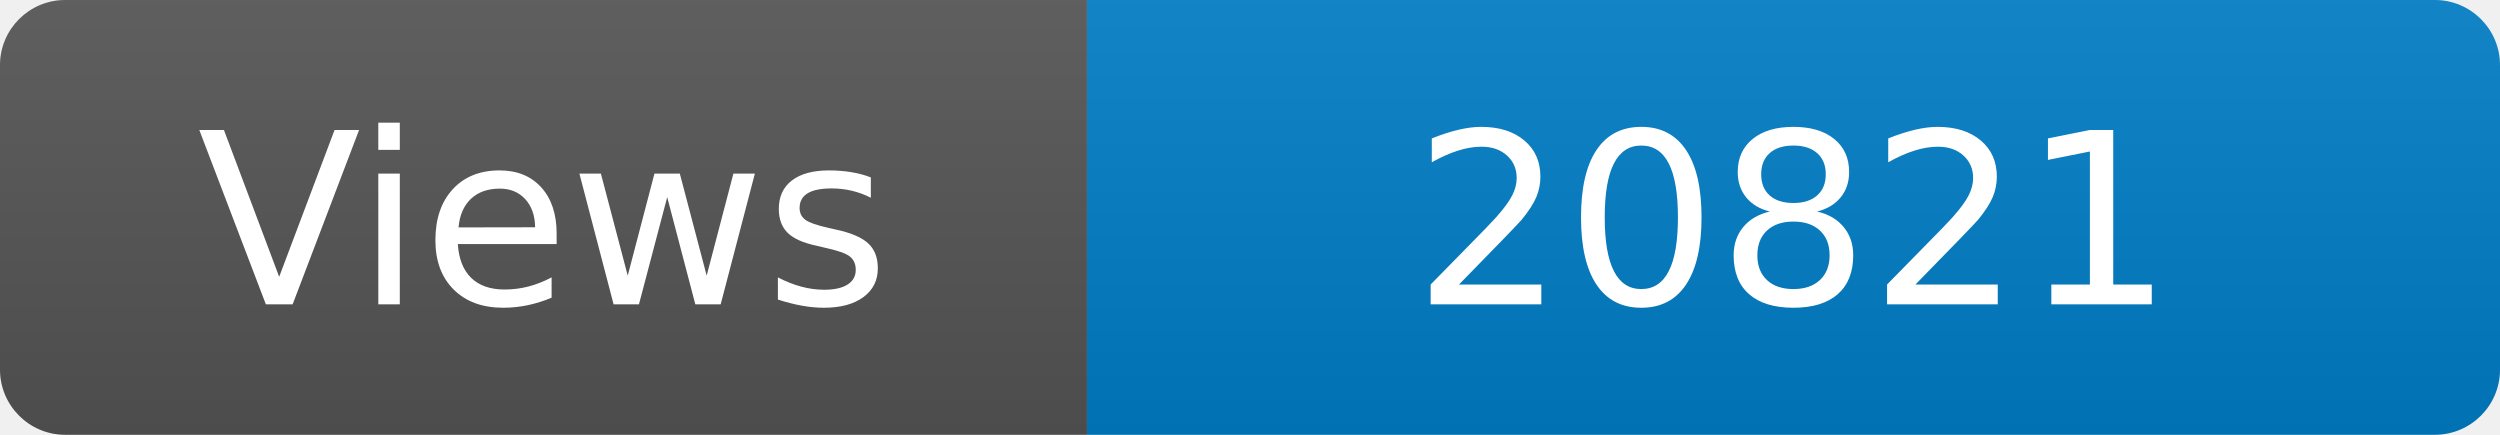
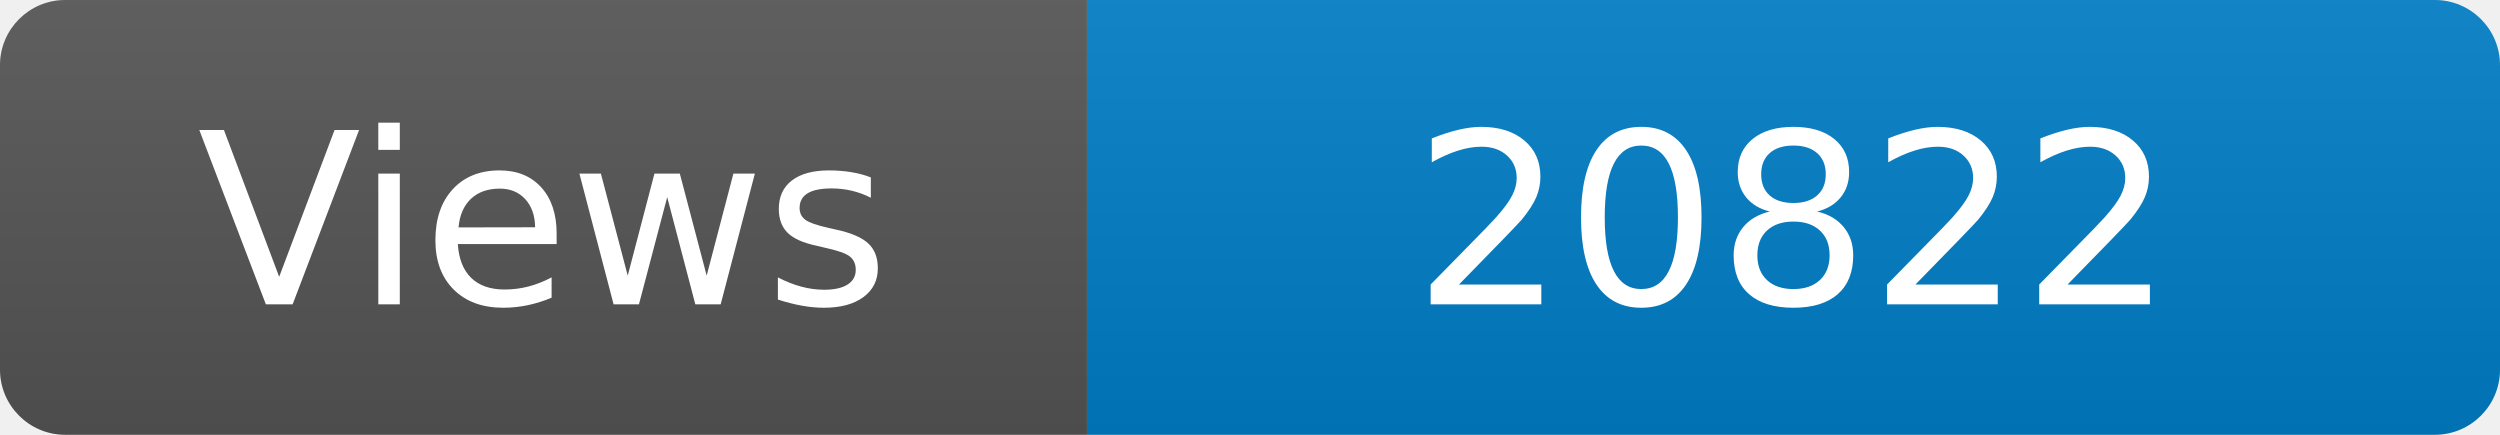
<svg xmlns="http://www.w3.org/2000/svg" width="115" height="20" role="img" aria-label="Maintained?: yes">
  <linearGradient id="s" x2="0" y2="100%">
    <stop offset="0" stop-color="#bbb" stop-opacity=".1" />
    <stop offset="1" stop-opacity=".1" />
  </linearGradient>
  <clipPath id="r">
    <rect width="115" height="20" rx="3" fill="#fff" />
  </clipPath>
  <g clip-path="url(#r)">
    <rect width="50" height="20" fill="#555" />
    <rect x="50" width="160" height="20" fill="#007ec6" />
    <rect width="115" height="20" fill="url(#s)" />
  </g>
  <g fill="#fff" text-anchor="middle" font-family="Verdana,Geneva,DejaVu Sans,sans-serif" font-size="110">
    <text x="250" y="140" transform="scale(.1)" fill="#fff">Views</text>
-     <text x="825" y="140" transform="scale(.1)" fill="#fff">20821</text>
+     <text x="825" y="140" transform="scale(.1)" fill="#fff">20822</text>
  </g>
</svg>
